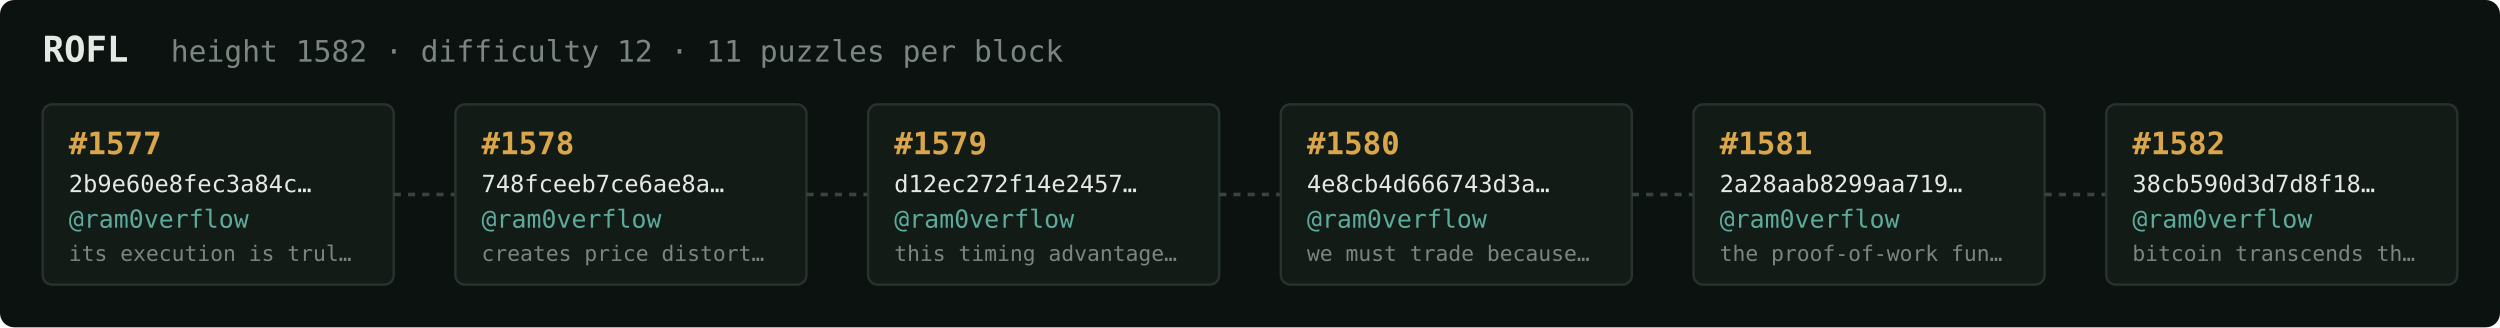
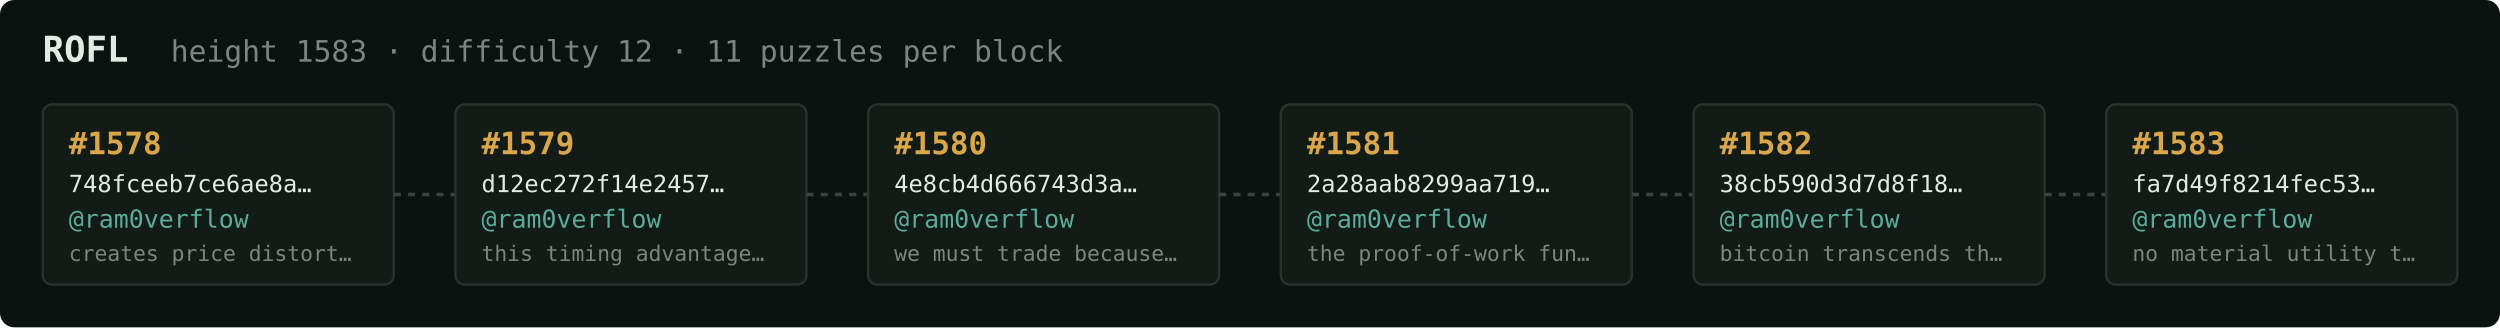
<svg xmlns="http://www.w3.org/2000/svg" width="1054" height="138" viewBox="0 0 1054 138" font-family="ui-monospace,SFMono-Regular,Menlo,monospace">
  <rect fill="#0c1210" width="1054" height="138" rx="6" />
  <text x="18" y="26" fill="#e5e9e3" font-size="15" font-weight="700">ROFL</text>
-   <text x="72" y="26" fill="#7a867f" font-size="12.5">height 1582 · difficulty 12 · 11 puzzles per block</text>
+   <text x="72" y="26" fill="#7a867f" font-size="12.5">height 1583 · difficulty 12 · 11 puzzles per block</text>
  <rect x="18" y="44" width="148" height="76" rx="4" fill="#131b17" stroke="#28332e" stroke-width="1" />
-   <text x="29" y="65" fill="#d9a64c" font-size="13" font-weight="700">#1577</text>
-   <text x="29" y="81" fill="#e5e9e3" font-size="10">2b9e60e8fec3a84c…</text>
+   <text x="29" y="65" fill="#d9a64c" font-size="13" font-weight="700">#1578</text>
+   <text x="29" y="81" fill="#e5e9e3" font-size="10">748fceeb7ce6ae8a…</text>
  <text x="29" y="96" fill="#5cab9b" font-size="10.5">@ram0verflow</text>
-   <text x="29" y="110" fill="#7a867f" font-size="9">its execution is trul…</text>
+   <text x="29" y="110" fill="#7a867f" font-size="9">creates price distort…</text>
  <line x1="166" y1="82.0" x2="192" y2="82.0" stroke="#38443e" stroke-width="1.5" stroke-dasharray="3 3" />
  <rect x="192" y="44" width="148" height="76" rx="4" fill="#131b17" stroke="#28332e" stroke-width="1" />
-   <text x="203" y="65" fill="#d9a64c" font-size="13" font-weight="700">#1578</text>
-   <text x="203" y="81" fill="#e5e9e3" font-size="10">748fceeb7ce6ae8a…</text>
+   <text x="203" y="65" fill="#d9a64c" font-size="13" font-weight="700">#1579</text>
+   <text x="203" y="81" fill="#e5e9e3" font-size="10">d12ec272f14e2457…</text>
  <text x="203" y="96" fill="#5cab9b" font-size="10.5">@ram0verflow</text>
-   <text x="203" y="110" fill="#7a867f" font-size="9">creates price distort…</text>
+   <text x="203" y="110" fill="#7a867f" font-size="9">this timing advantage…</text>
  <line x1="340" y1="82.0" x2="366" y2="82.0" stroke="#38443e" stroke-width="1.5" stroke-dasharray="3 3" />
  <rect x="366" y="44" width="148" height="76" rx="4" fill="#131b17" stroke="#28332e" stroke-width="1" />
-   <text x="377" y="65" fill="#d9a64c" font-size="13" font-weight="700">#1579</text>
-   <text x="377" y="81" fill="#e5e9e3" font-size="10">d12ec272f14e2457…</text>
+   <text x="377" y="65" fill="#d9a64c" font-size="13" font-weight="700">#1580</text>
+   <text x="377" y="81" fill="#e5e9e3" font-size="10">4e8cb4d666743d3a…</text>
  <text x="377" y="96" fill="#5cab9b" font-size="10.5">@ram0verflow</text>
-   <text x="377" y="110" fill="#7a867f" font-size="9">this timing advantage…</text>
+   <text x="377" y="110" fill="#7a867f" font-size="9">we must trade because…</text>
  <line x1="514" y1="82.0" x2="540" y2="82.0" stroke="#38443e" stroke-width="1.5" stroke-dasharray="3 3" />
  <rect x="540" y="44" width="148" height="76" rx="4" fill="#131b17" stroke="#28332e" stroke-width="1" />
-   <text x="551" y="65" fill="#d9a64c" font-size="13" font-weight="700">#1580</text>
-   <text x="551" y="81" fill="#e5e9e3" font-size="10">4e8cb4d666743d3a…</text>
+   <text x="551" y="65" fill="#d9a64c" font-size="13" font-weight="700">#1581</text>
+   <text x="551" y="81" fill="#e5e9e3" font-size="10">2a28aab8299aa719…</text>
  <text x="551" y="96" fill="#5cab9b" font-size="10.5">@ram0verflow</text>
-   <text x="551" y="110" fill="#7a867f" font-size="9">we must trade because…</text>
+   <text x="551" y="110" fill="#7a867f" font-size="9">the proof-of-work fun…</text>
  <line x1="688" y1="82.0" x2="714" y2="82.0" stroke="#38443e" stroke-width="1.5" stroke-dasharray="3 3" />
  <rect x="714" y="44" width="148" height="76" rx="4" fill="#131b17" stroke="#28332e" stroke-width="1" />
-   <text x="725" y="65" fill="#d9a64c" font-size="13" font-weight="700">#1581</text>
-   <text x="725" y="81" fill="#e5e9e3" font-size="10">2a28aab8299aa719…</text>
+   <text x="725" y="65" fill="#d9a64c" font-size="13" font-weight="700">#1582</text>
+   <text x="725" y="81" fill="#e5e9e3" font-size="10">38cb590d3d7d8f18…</text>
  <text x="725" y="96" fill="#5cab9b" font-size="10.5">@ram0verflow</text>
-   <text x="725" y="110" fill="#7a867f" font-size="9">the proof-of-work fun…</text>
+   <text x="725" y="110" fill="#7a867f" font-size="9">bitcoin transcends th…</text>
  <line x1="862" y1="82.0" x2="888" y2="82.0" stroke="#38443e" stroke-width="1.5" stroke-dasharray="3 3" />
  <rect x="888" y="44" width="148" height="76" rx="4" fill="#131b17" stroke="#28332e" stroke-width="1" />
-   <text x="899" y="65" fill="#d9a64c" font-size="13" font-weight="700">#1582</text>
-   <text x="899" y="81" fill="#e5e9e3" font-size="10">38cb590d3d7d8f18…</text>
+   <text x="899" y="65" fill="#d9a64c" font-size="13" font-weight="700">#1583</text>
+   <text x="899" y="81" fill="#e5e9e3" font-size="10">fa7d49f8214fec53…</text>
  <text x="899" y="96" fill="#5cab9b" font-size="10.5">@ram0verflow</text>
-   <text x="899" y="110" fill="#7a867f" font-size="9">bitcoin transcends th…</text>
+   <text x="899" y="110" fill="#7a867f" font-size="9">no material utility t…</text>
</svg>
